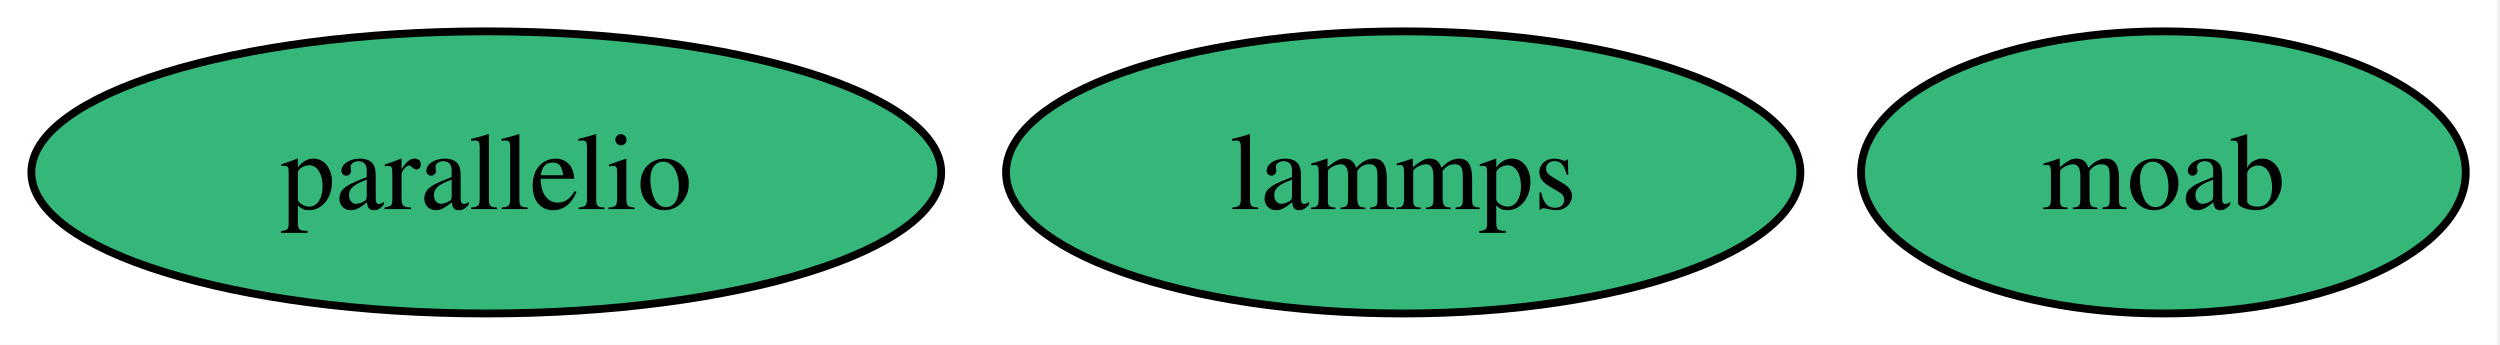
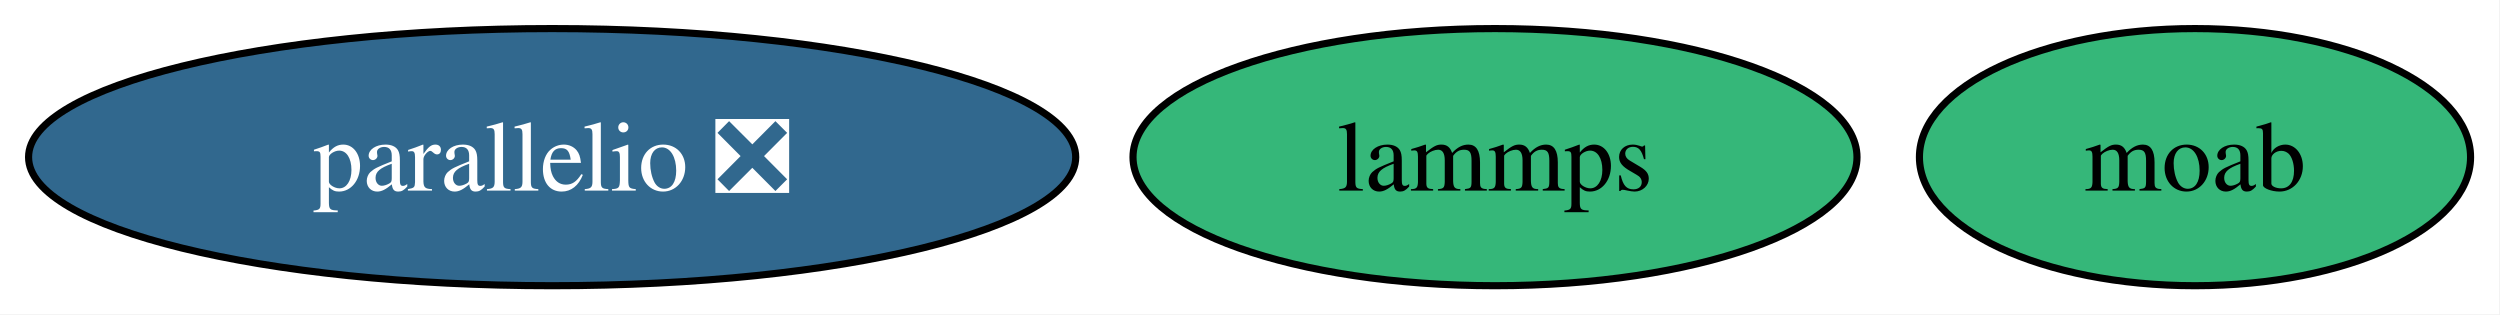
- <svg xmlns="http://www.w3.org/2000/svg" xmlns:xlink="http://www.w3.org/1999/xlink" width="319pt" height="44pt" viewBox="0.00 0.00 319.00 44.00">
+ <svg xmlns="http://www.w3.org/2000/svg" xmlns:xlink="http://www.w3.org/1999/xlink" width="350pt" height="44pt" viewBox="0.00 0.00 350.00 44.00">
  <g id="graph0" class="graph" transform="scale(1 1) rotate(0) translate(4 40)">
-     <polygon fill="white" stroke="none" points="-4,4 -4,-40 314.63,-40 314.63,4 -4,4" />
+     <polygon fill="white" stroke="none" points="-4,4 -4,-40 345.89,-40 345.89,4 -4,4" />
    <g id="node1" class="node">
      <g id="a_node1">
        <a xlink:href="https://github.com/conda-forge/moab-feedstock" xlink:title="moab">
-           <ellipse fill="#35b779" stroke="black" cx="272.05" cy="-18" rx="38.58" ry="18" />
-           <text xml:space="preserve" text-anchor="middle" x="272.05" y="-13.32" font-family="Times,serif" font-size="14.00">moab</text>
+           <ellipse fill="#35b779" stroke="black" cx="303.3" cy="-18" rx="38.58" ry="18" />
+           <text xml:space="preserve" text-anchor="middle" x="303.3" y="-13.32" font-family="Times,serif" font-size="14.00">moab</text>
        </a>
      </g>
    </g>
    <g id="node2" class="node">
      <g id="a_node2">
        <a xlink:href="https://github.com/conda-forge/lammps-feedstock" xlink:title="lammps">
-           <ellipse fill="#35b779" stroke="black" cx="175.05" cy="-18" rx="50.68" ry="18" />
-           <text xml:space="preserve" text-anchor="middle" x="175.05" y="-13.32" font-family="Times,serif" font-size="14.00">lammps</text>
+           <ellipse fill="#35b779" stroke="black" cx="205.3" cy="-18" rx="50.68" ry="18" />
+           <text xml:space="preserve" text-anchor="middle" x="205.3" y="-13.32" font-family="Times,serif" font-size="14.00">lammps</text>
        </a>
      </g>
    </g>
    <g id="node3" class="node">
      <g id="a_node3">
-         <a xlink:href="https://github.com/conda-forge/parallelio-feedstock" xlink:title="parallelio">
-           <ellipse fill="#35b779" stroke="black" cx="58.05" cy="-18" rx="58.05" ry="18" />
-           <text xml:space="preserve" text-anchor="middle" x="58.05" y="-13.32" font-family="Times,serif" font-size="14.00">parallelio</text>
+         <a xlink:href="https://github.com/conda-forge/parallelio-feedstock/pull/34" xlink:title="parallelio ❎">
+           <ellipse fill="#31688e" stroke="black" cx="73.3" cy="-18" rx="73.3" ry="18" />
+           <text xml:space="preserve" text-anchor="middle" x="73.3" y="-13.32" font-family="Times,serif" font-size="14.00" fill="white">parallelio ❎</text>
        </a>
      </g>
    </g>
  </g>
</svg>
